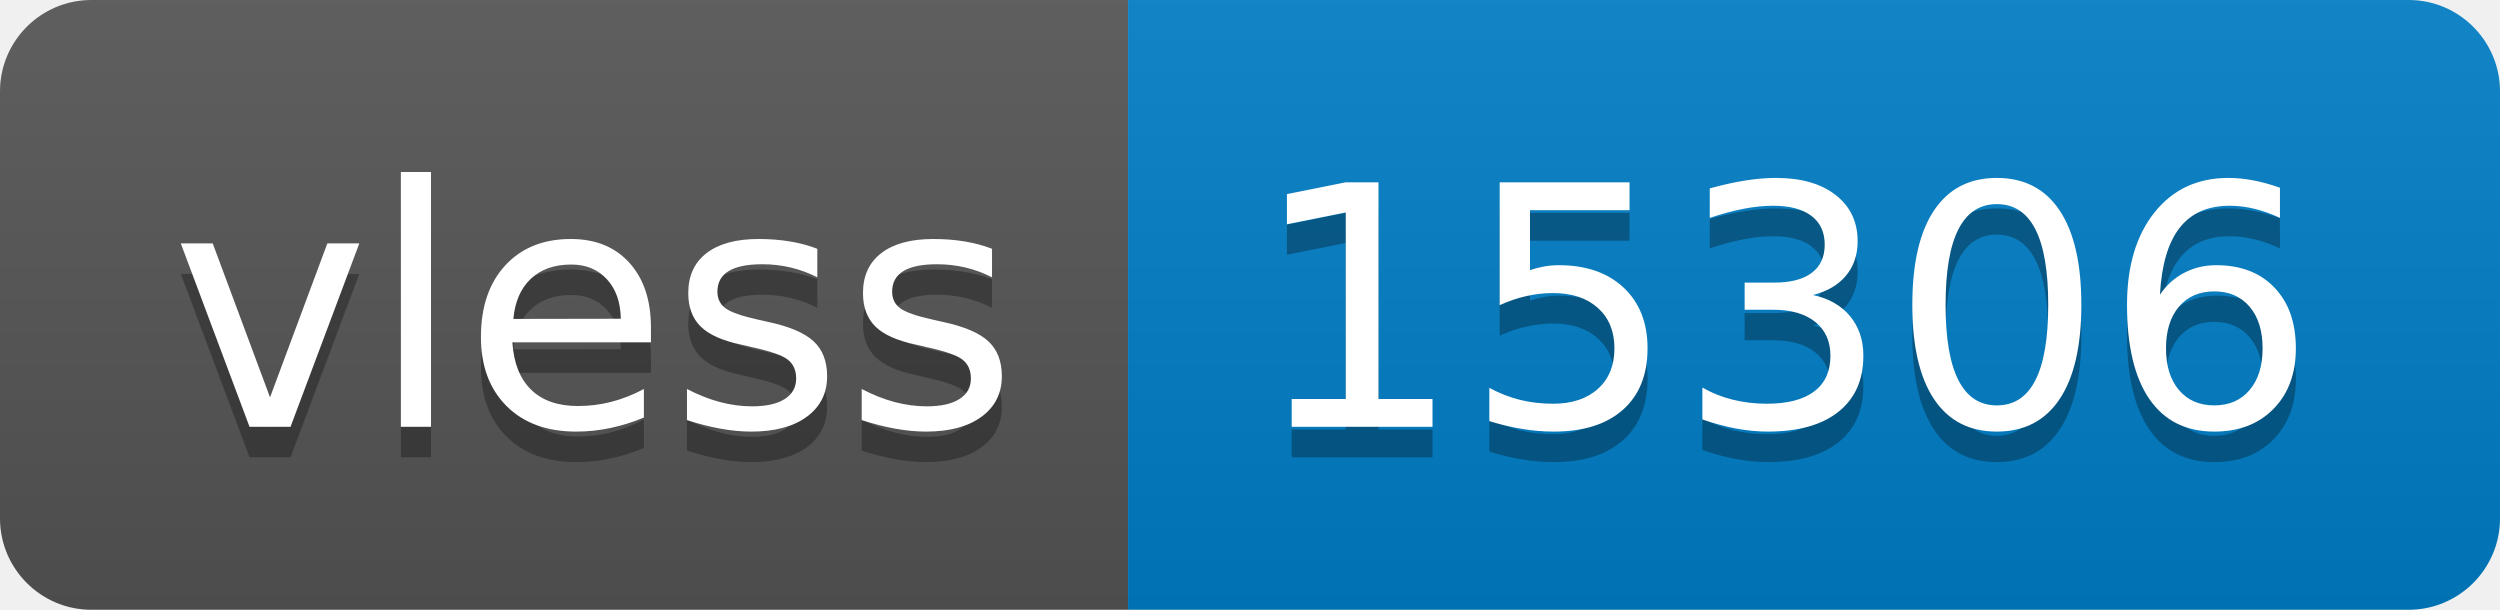
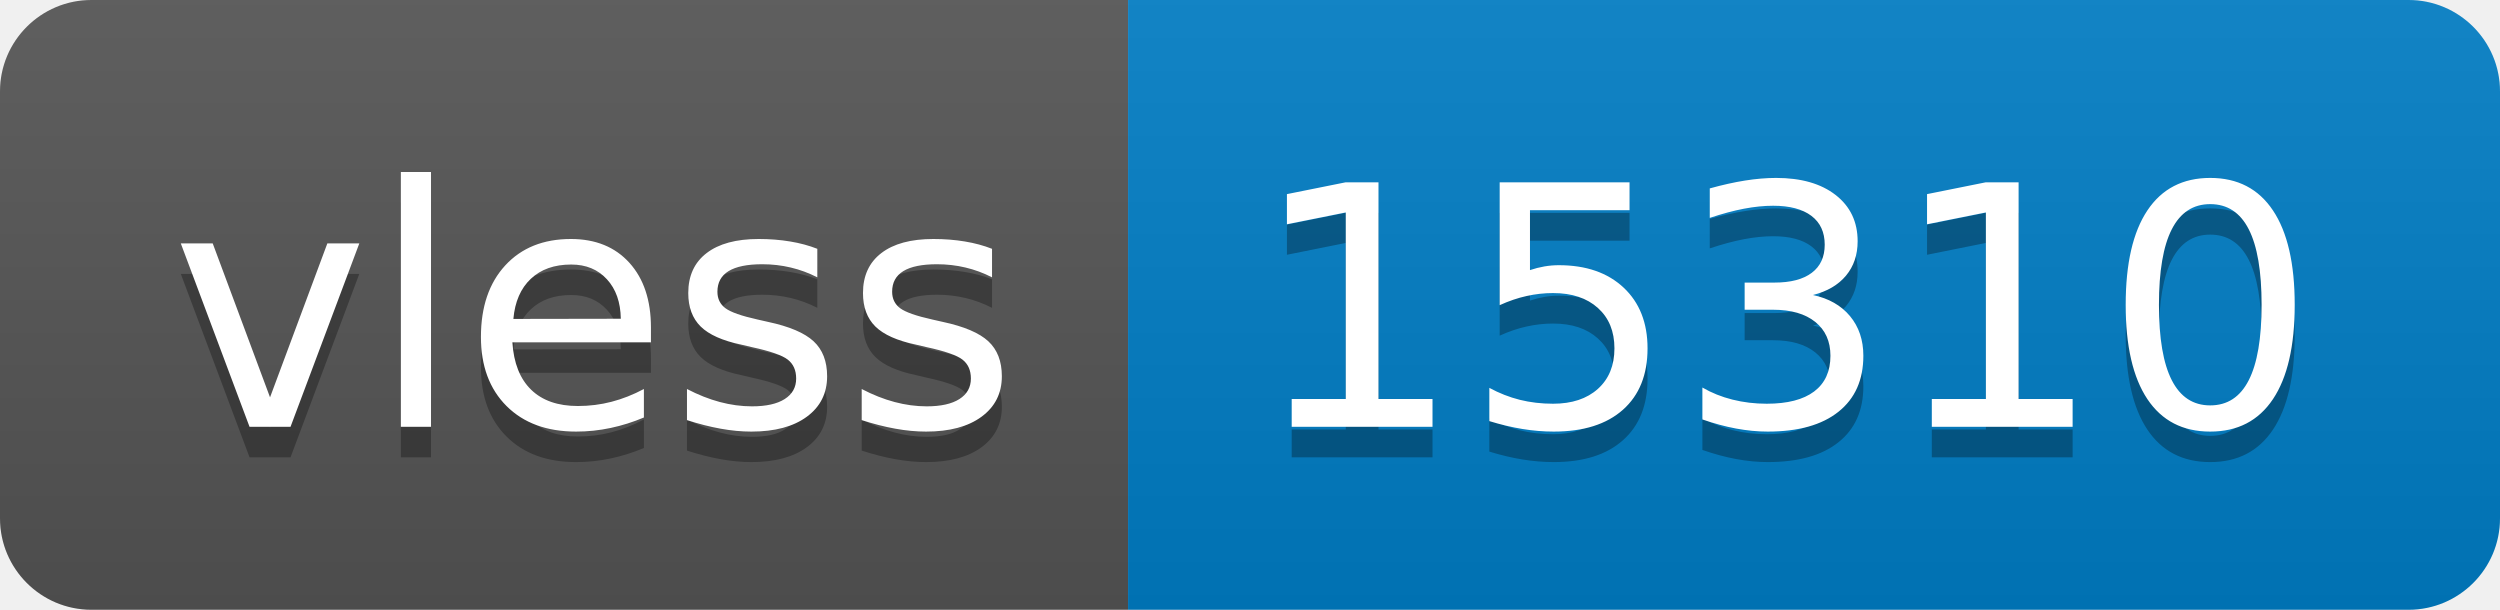
- <svg xmlns="http://www.w3.org/2000/svg" width="82" height="20" role="img" aria-label="vless: 15306">
+ <svg xmlns="http://www.w3.org/2000/svg" width="82" height="20" role="img" aria-label="vless: 15310">
  <linearGradient id="s" x2="0" y2="100%">
    <stop offset="0" stop-color="#bbb" stop-opacity=".1" />
    <stop offset="1" stop-opacity=".1" />
  </linearGradient>
  <clipPath id="r">
    <rect width="82" height="20" rx="3" fill="#fff" />
  </clipPath>
  <g clip-path="url(#r)">
    <rect width="37" height="20" fill="#555" />
    <rect x="37" width="45" height="20" fill="#007ec6" />
    <rect width="82" height="20" fill="url(#s)" />
  </g>
  <g fill="#fff" text-anchor="middle" font-family="Verdana,Geneva,DejaVu Sans,sans-serif" text-rendering="geometricPrecision" font-size="110">
    <text aria-hidden="true" x="195" y="150" fill="#010101" fill-opacity=".3" transform="scale(.1)" textLength="270">vless</text>
    <text x="195" y="140" transform="scale(.1)" fill="#fff" textLength="270">vless</text>
-     <text aria-hidden="true" x="585" y="150" fill="#010101" fill-opacity=".3" transform="scale(.1)" textLength="350">15306</text>
-     <text x="585" y="140" transform="scale(.1)" fill="#fff" textLength="350">15306</text>
+     <text aria-hidden="true" x="585" y="150" fill="#010101" fill-opacity=".3" transform="scale(.1)" textLength="350">15310</text>
+     <text x="585" y="140" transform="scale(.1)" fill="#fff" textLength="350">15310</text>
  </g>
</svg>
